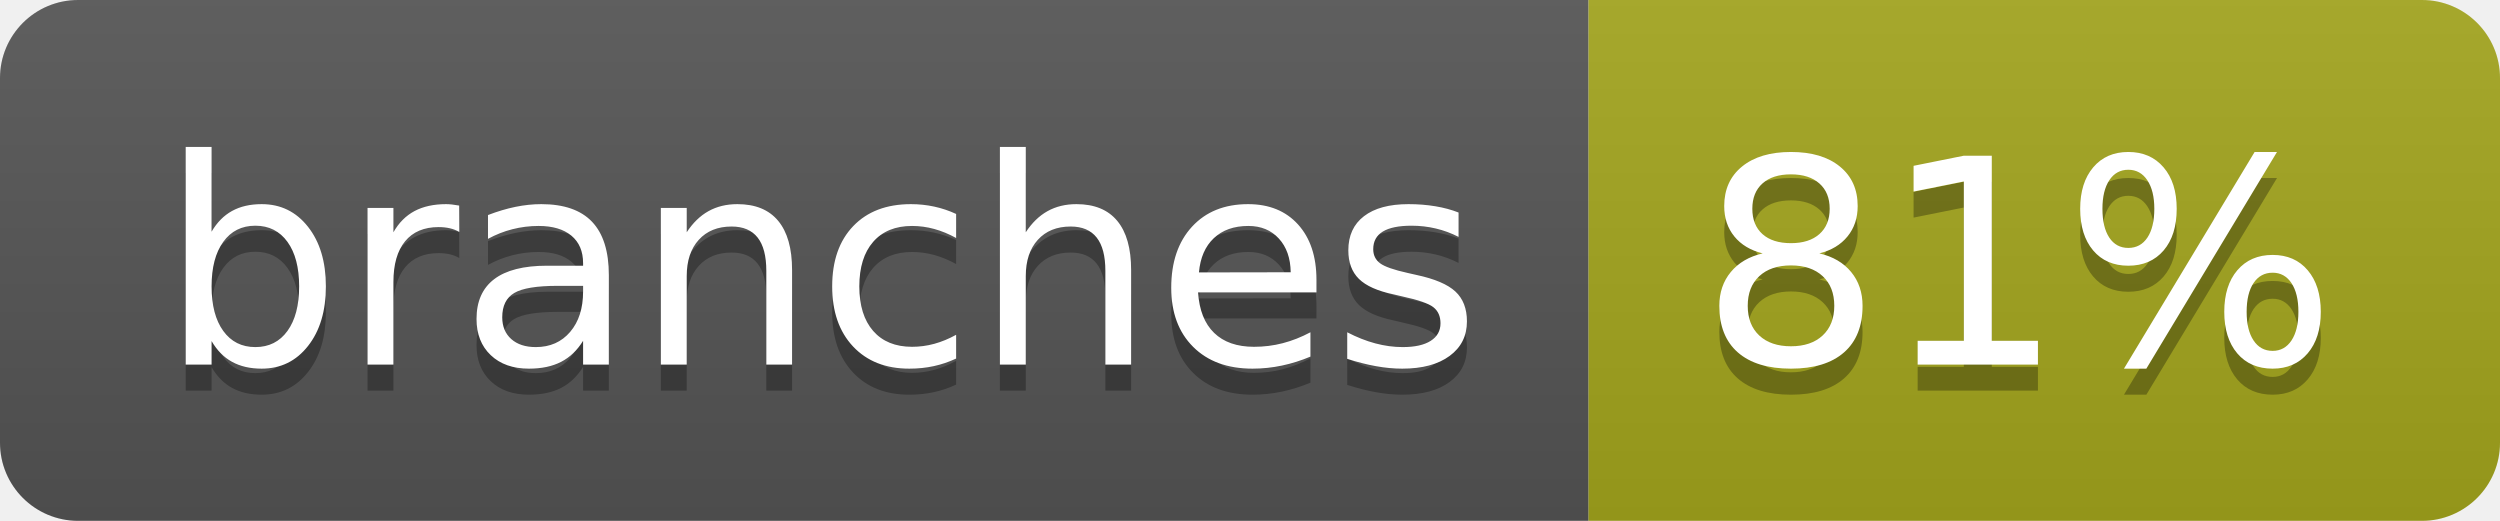
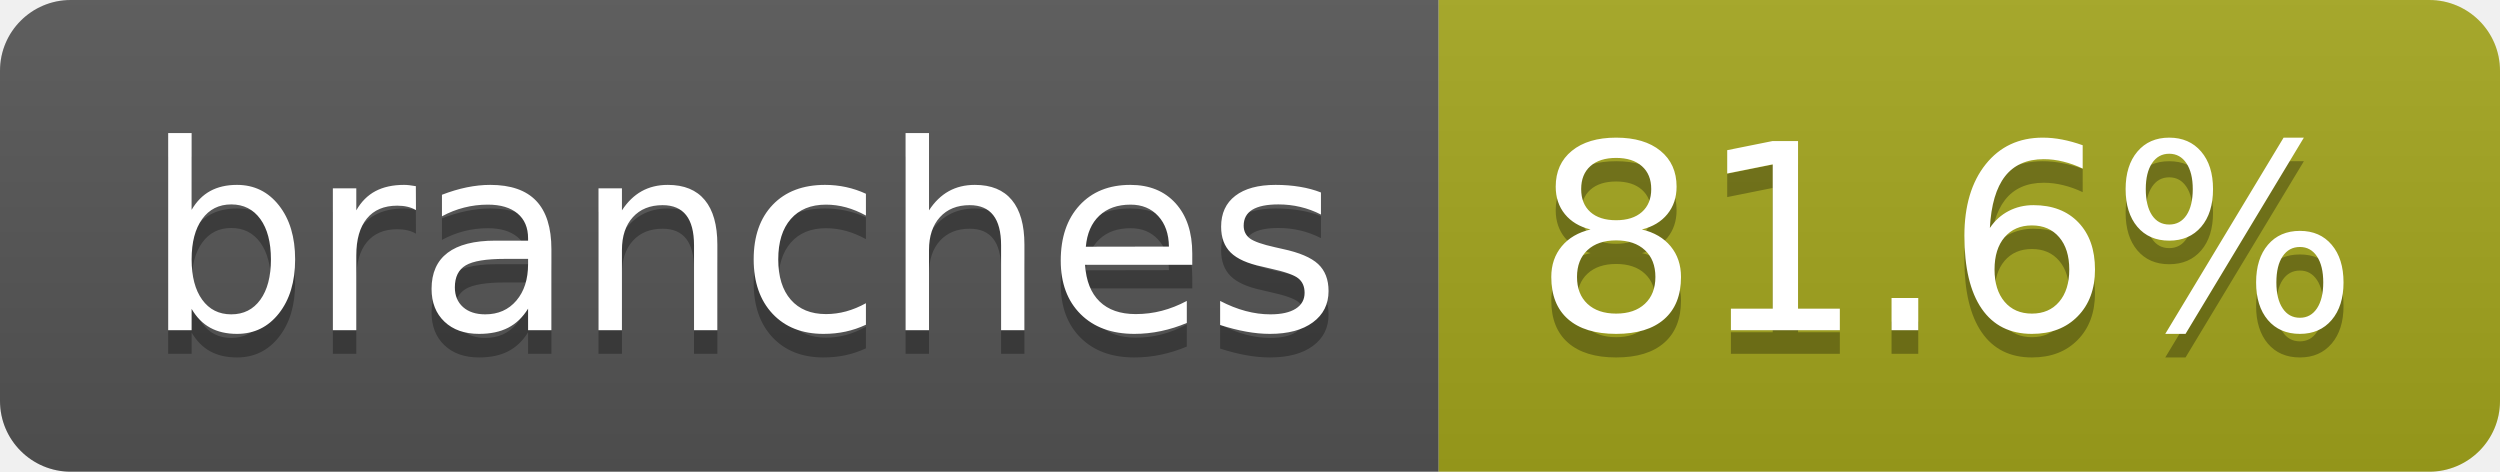
- <svg xmlns="http://www.w3.org/2000/svg" width="96" height="20" role="img" aria-label="branches: 81%">
+ <svg xmlns="http://www.w3.org/2000/svg" width="106" height="20" role="img" aria-label="branches: 81.6%">
  <linearGradient id="s" x2="0" y2="100%">
    <stop offset="0" stop-color="#bbb" stop-opacity=".1" />
    <stop offset="1" stop-opacity=".1" />
  </linearGradient>
  <clipPath id="r">
-     <rect width="96" height="20" rx="3" fill="#fff" />
+     <rect width="106" height="20" rx="3" fill="#fff" />
  </clipPath>
  <g clip-path="url(#r)">
    <rect width="61" height="20" fill="#555" />
-     <rect x="61" width="35" height="20" fill="#a4a61d" />
-     <rect width="96" height="20" fill="url(#s)" />
+     <rect x="61" width="45" height="20" fill="#a4a61d" />
+     <rect width="106" height="20" fill="url(#s)" />
  </g>
  <g fill="#fff" text-anchor="middle" font-family="Verdana,Geneva,DejaVu Sans,sans-serif" text-rendering="geometricPrecision" font-size="110">
    <text aria-hidden="true" x="315" y="150" fill="#010101" fill-opacity=".3" transform="scale(.1)" textLength="507">branches</text>
    <text x="315" y="140" transform="scale(.1)" fill="#fff" textLength="507">branches</text>
-     <text aria-hidden="true" x="775" y="150" fill="#010101" fill-opacity=".3" transform="scale(.1)" textLength="245">81%</text>
-     <text x="775" y="140" transform="scale(.1)" fill="#fff" textLength="245">81%</text>
+     <text aria-hidden="true" x="825" y="150" fill="#010101" fill-opacity=".3" transform="scale(.1)" textLength="350">81.6%</text>
+     <text x="825" y="140" transform="scale(.1)" fill="#fff" textLength="350">81.6%</text>
  </g>
</svg>
